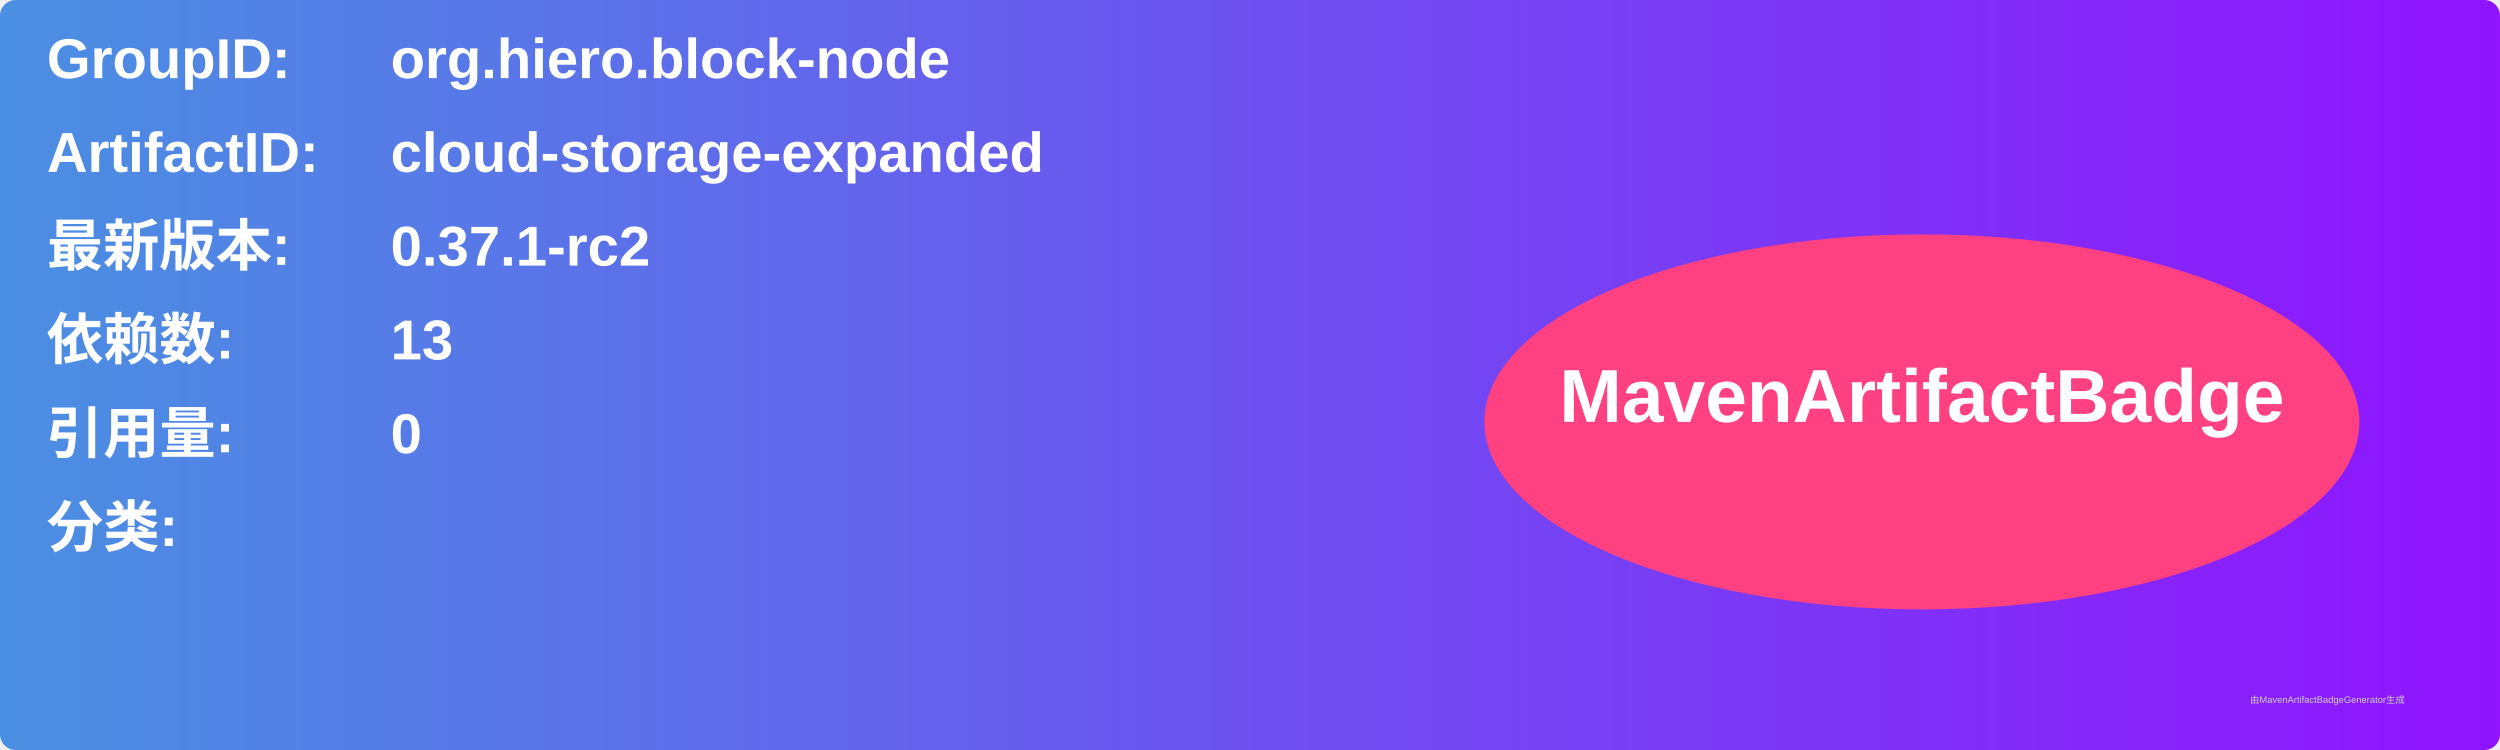
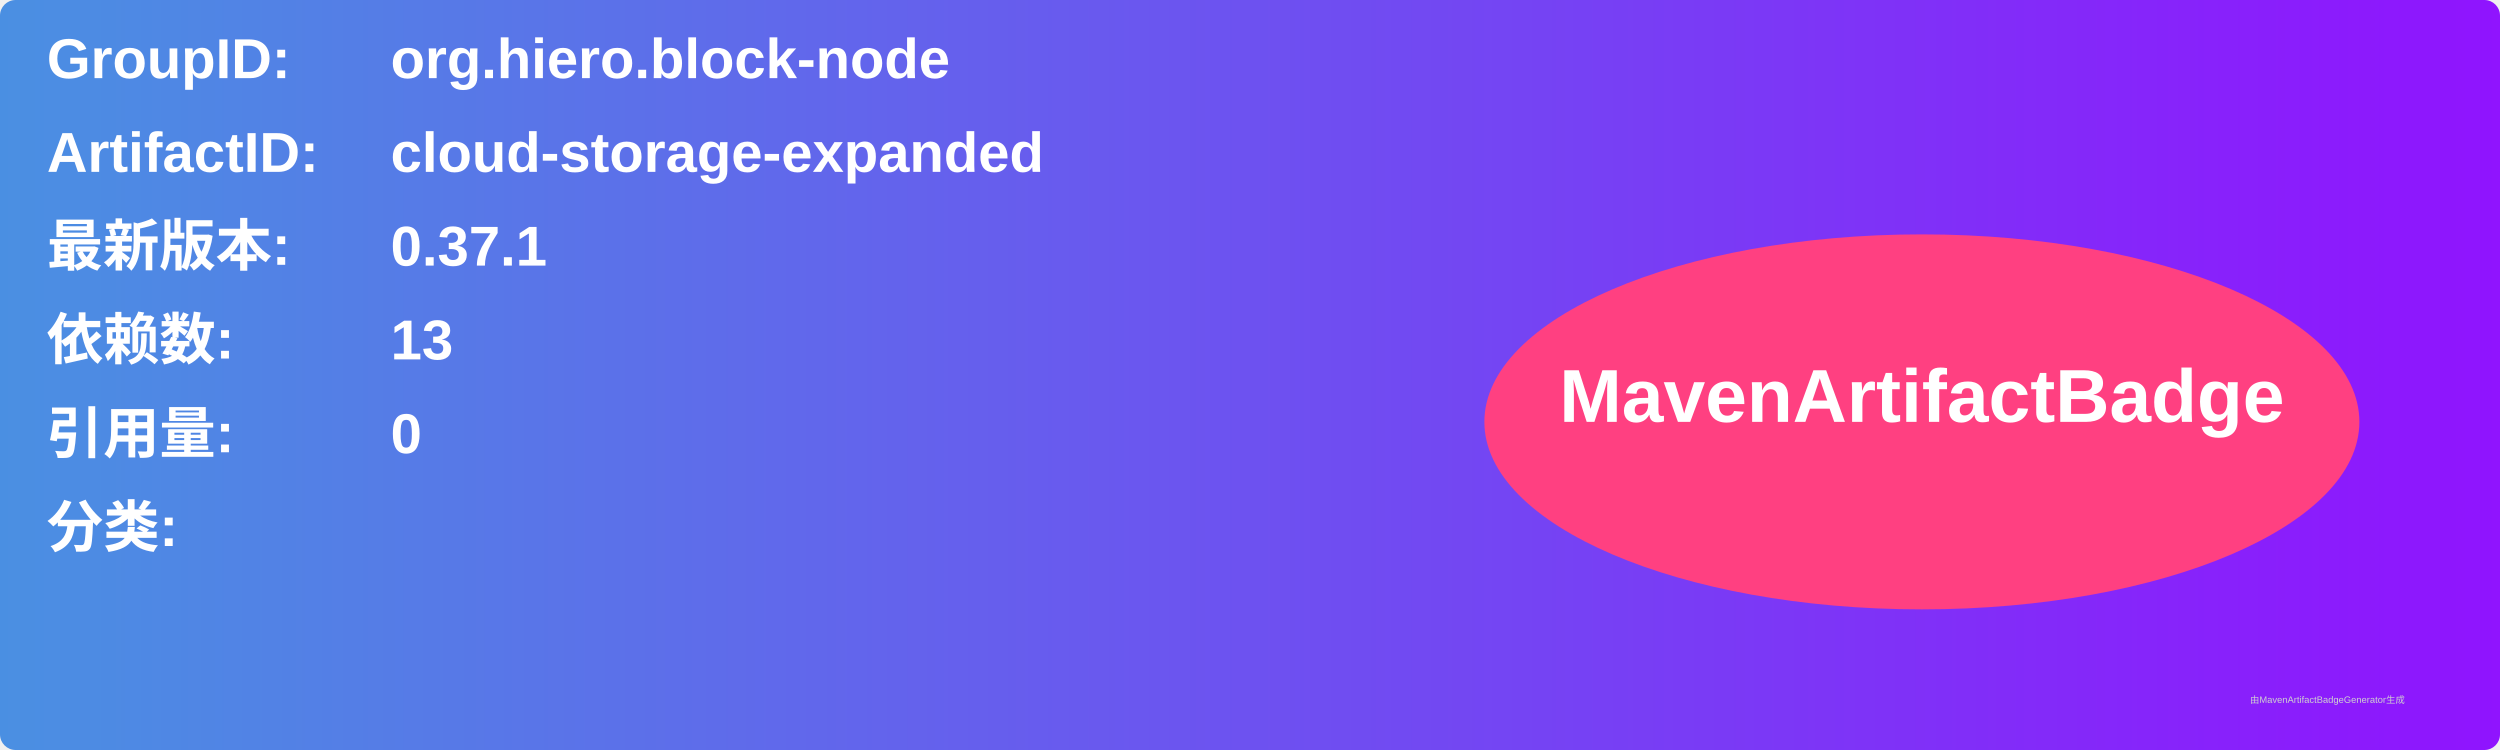
<svg xmlns="http://www.w3.org/2000/svg" width="800" height="240" viewBox="0 0 800 240">
  <linearGradient id="grad" x1="0%" y1="0%" x2="100%" y2="0%">
    <stop offset="0%" stop-color="#4a90e2" />
    <stop offset="100%" stop-color="#9013fe" />
  </linearGradient>
  <rect width="100%" height="100%" rx="5" ry="5" fill="url(#grad)" />
  <g transform="translate(15, 15)">
    <text x="0" y="10" font-family="Arial" font-size="18" fill="white" font-weight="bold" width="260">GroupID:</text>
    <text x="110" y="10" font-family="Arial" font-size="18" fill="white" font-weight="bold" width="460">org.hiero.block-node</text>
    <text x="0" y="40" font-family="Arial" font-size="18" fill="white" font-weight="bold" width="260">ArtifactID:</text>
    <text x="110" y="40" font-family="Arial" font-size="18" fill="white" font-weight="bold" width="460">cloud-storage-expanded</text>
    <text x="0" y="70" font-family="Arial" font-size="18" fill="white" font-weight="bold">最新版本:</text>
    <text x="110" y="70" font-family="Arial" font-size="18" fill="white" font-weight="bold">
-       <tspan font-weight="bold">0.37.1-rc2</tspan>
+       <tspan font-weight="bold">0.37.1</tspan>
    </text>
    <text x="0" y="100" font-family="Arial" font-size="18" fill="white" font-weight="bold">依赖数: </text>
    <text x="110" y="100" font-family="Arial" font-size="18" fill="white">
      <tspan font-weight="bold">13</tspan>
    </text>
    <text x="0" y="130" font-family="Arial" font-size="18" fill="white" font-weight="bold">引用量: </text>
    <text x="110" y="130" font-family="Arial" font-size="18" fill="white">
      <tspan font-weight="bold">0</tspan>
    </text>
    <text x="0" y="160" font-family="Arial" font-size="18" fill="white" font-weight="bold">分类:</text>
    <text x="10" y="190" font-family="Arial" font-size="10" fill="white">
      <tspan font-weight="bold" />
    </text>
    <ellipse cx="600" cy="120" rx="140" ry="60" fill="#ff4081" />
    <text x="600" y="120" text-anchor="middle" font-family="Arial" font-size="24" fill="white" font-weight="bold">MavenArtifactBadge</text>
  </g>
  <text x="720" y="225" font-family="Arial" font-size="3" fill="#d0d0d0">由MavenArtifactBadgeGenerator生成</text>
</svg>
